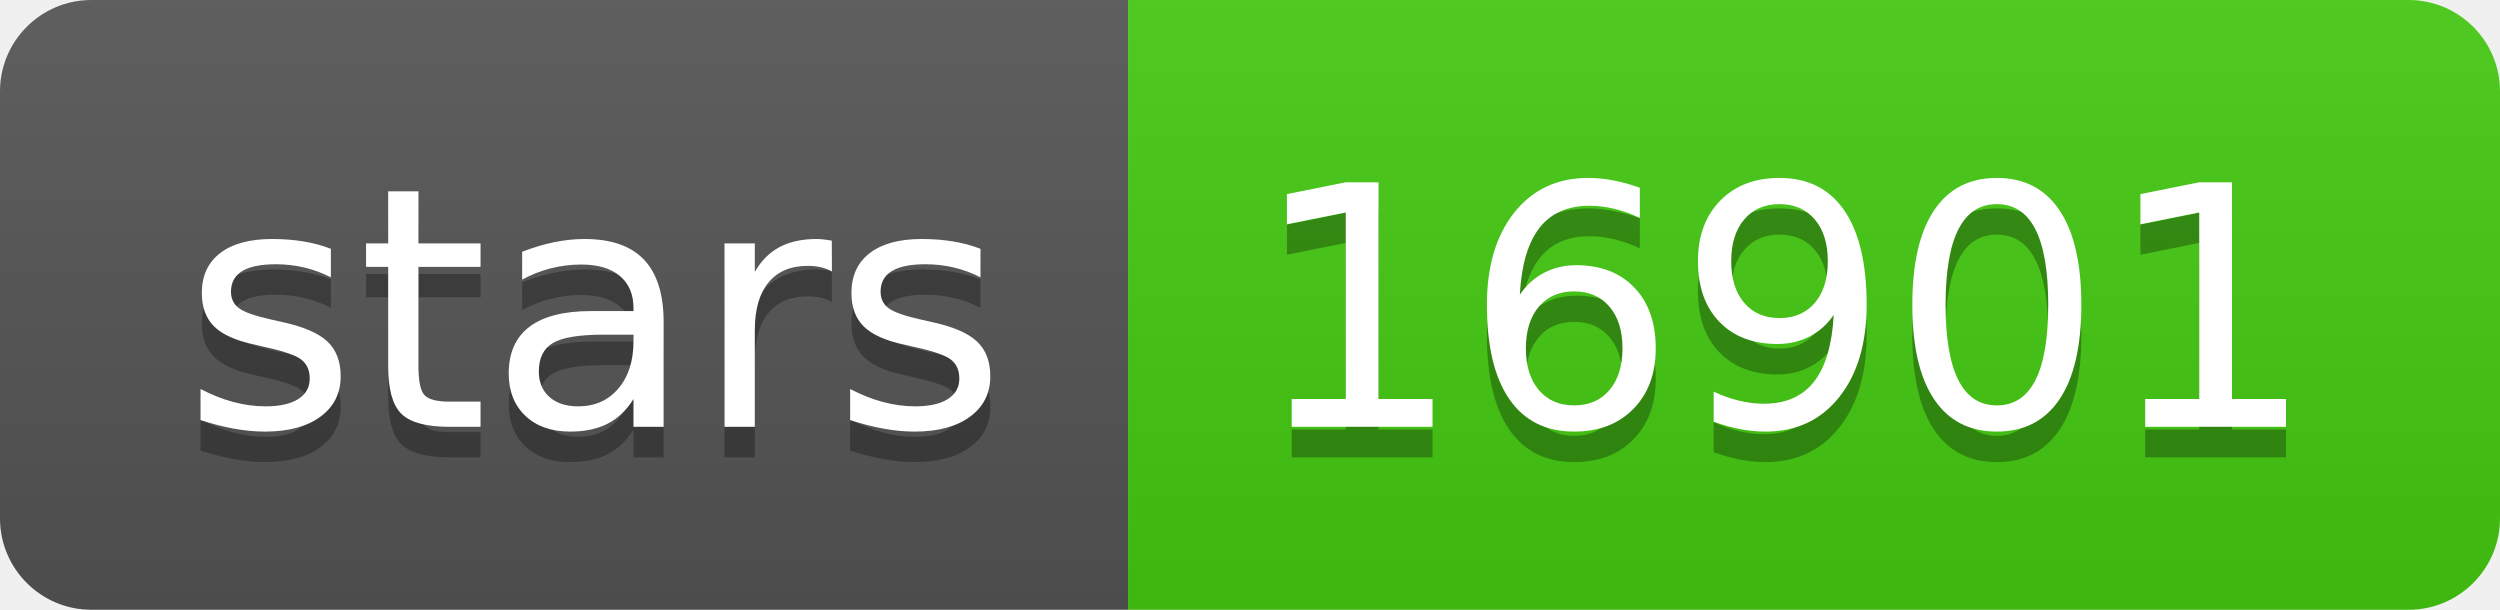
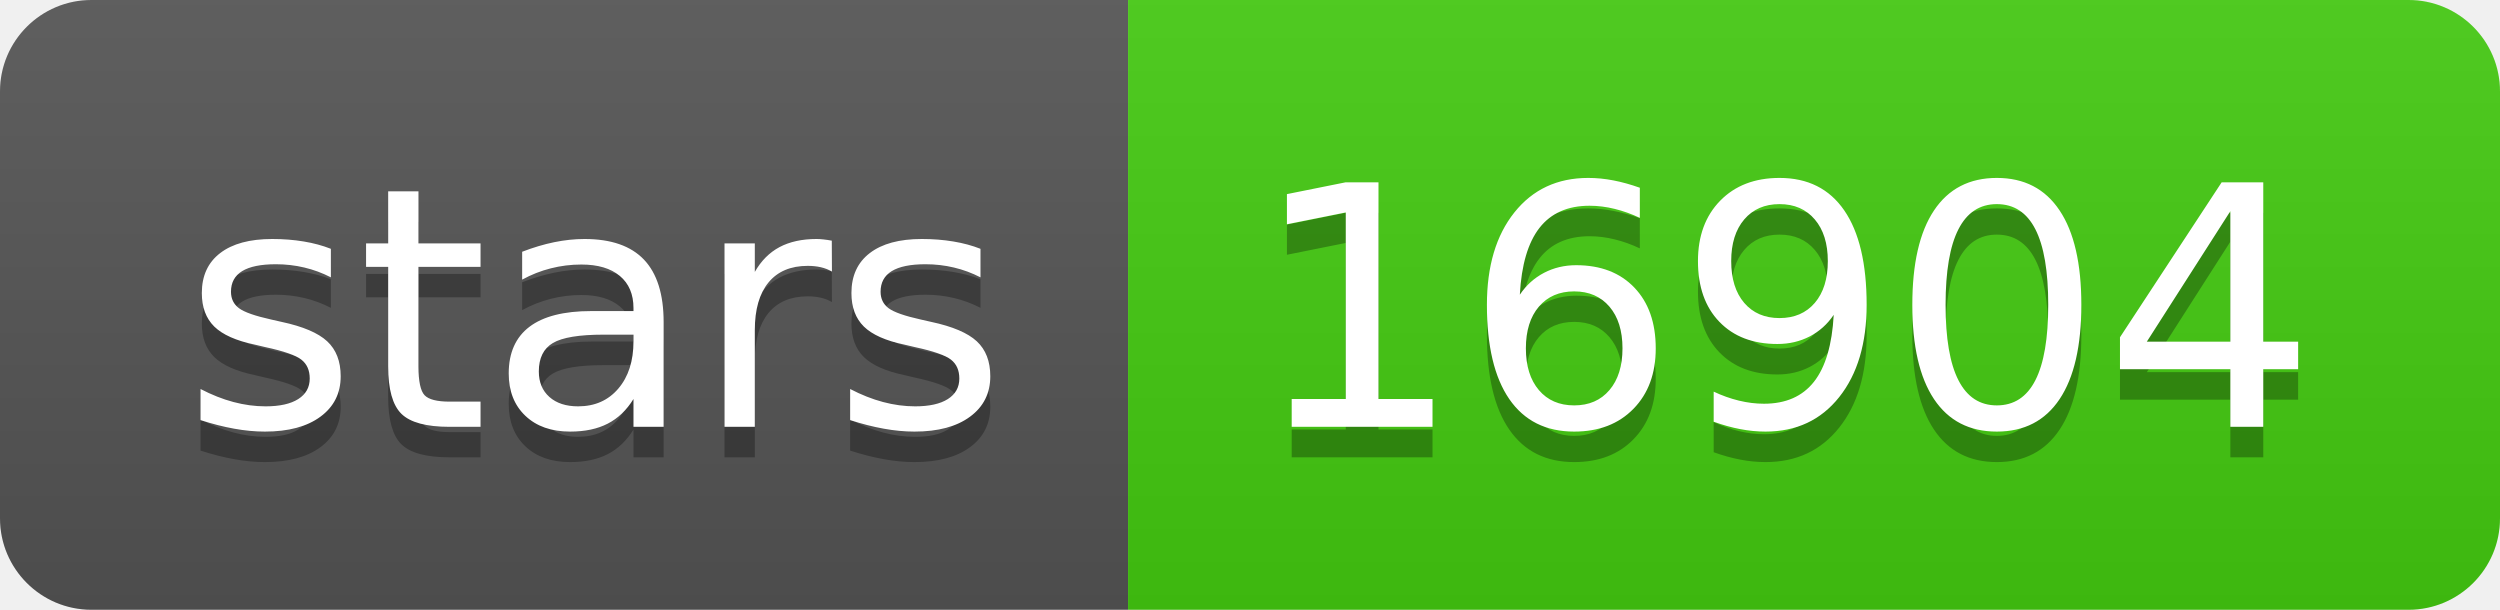
- <svg xmlns="http://www.w3.org/2000/svg" width="82" height="20" role="img" aria-label="stars: 16901">
+ <svg xmlns="http://www.w3.org/2000/svg" width="82" height="20" role="img" aria-label="stars: 16904">
  <linearGradient id="s" x2="0" y2="100%">
    <stop offset="0" stop-color="#bbb" stop-opacity=".1" />
    <stop offset="1" stop-opacity=".1" />
  </linearGradient>
  <clipPath id="r">
    <rect width="82" height="20" rx="3" fill="#fff" />
  </clipPath>
  <g clip-path="url(#r)">
    <rect width="37" height="20" fill="#555" />
    <rect x="37" width="45" height="20" fill="#4c1" />
    <rect width="82" height="20" fill="url(#s)" />
  </g>
  <g fill="#fff" text-anchor="middle" font-family="Verdana,Geneva,DejaVu Sans,sans-serif" text-rendering="geometricPrecision" font-size="110">
    <text aria-hidden="true" x="195" y="150" fill="#010101" fill-opacity=".3" transform="scale(.1)" textLength="270">stars</text>
    <text x="195" y="140" transform="scale(.1)" fill="#fff" textLength="270">stars</text>
-     <text aria-hidden="true" x="585" y="150" fill="#010101" fill-opacity=".3" transform="scale(.1)" textLength="350">16901</text>
-     <text x="585" y="140" transform="scale(.1)" fill="#fff" textLength="350">16901</text>
+     <text aria-hidden="true" x="585" y="150" fill="#010101" fill-opacity=".3" transform="scale(.1)" textLength="350">16904</text>
+     <text x="585" y="140" transform="scale(.1)" fill="#fff" textLength="350">16904</text>
  </g>
</svg>
